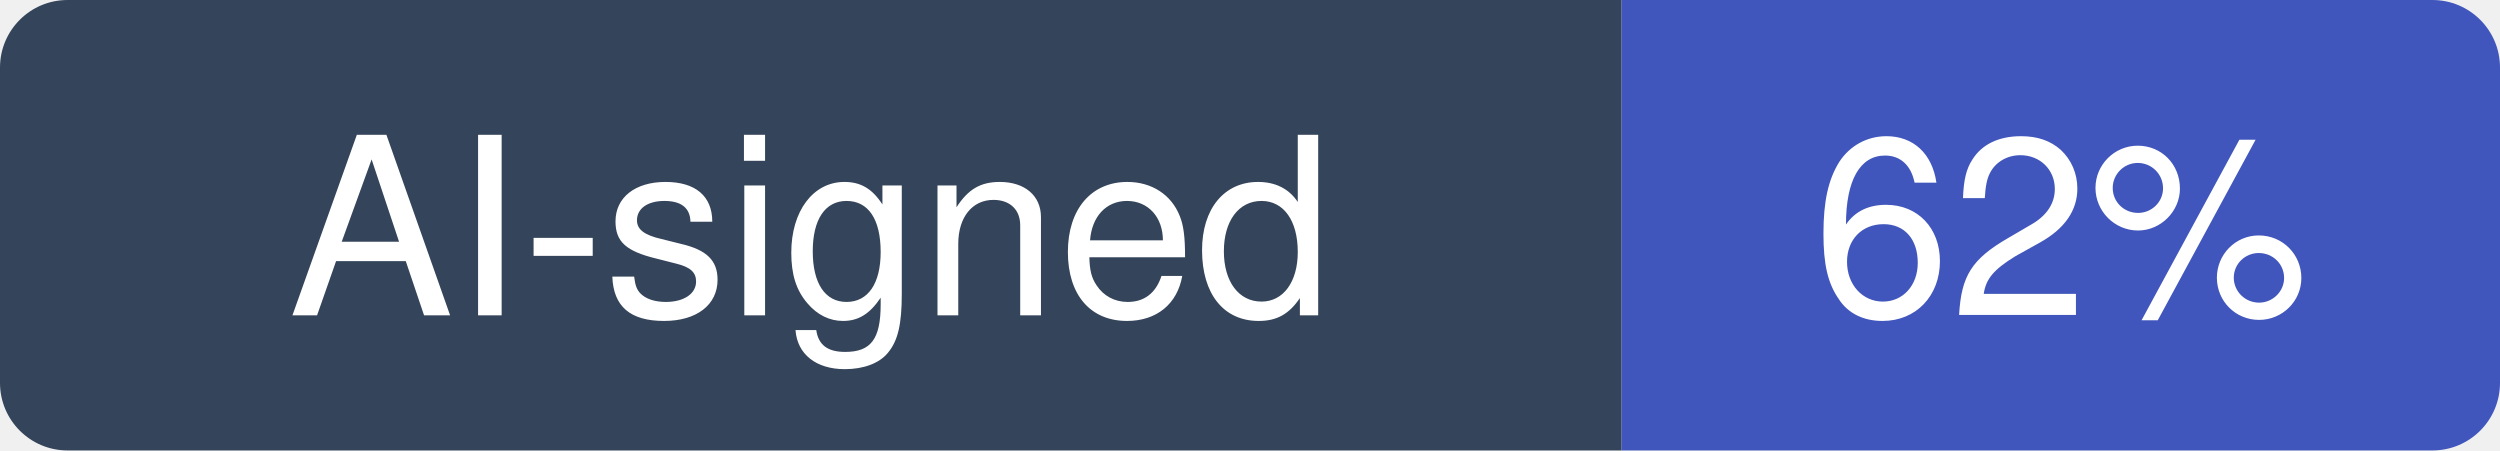
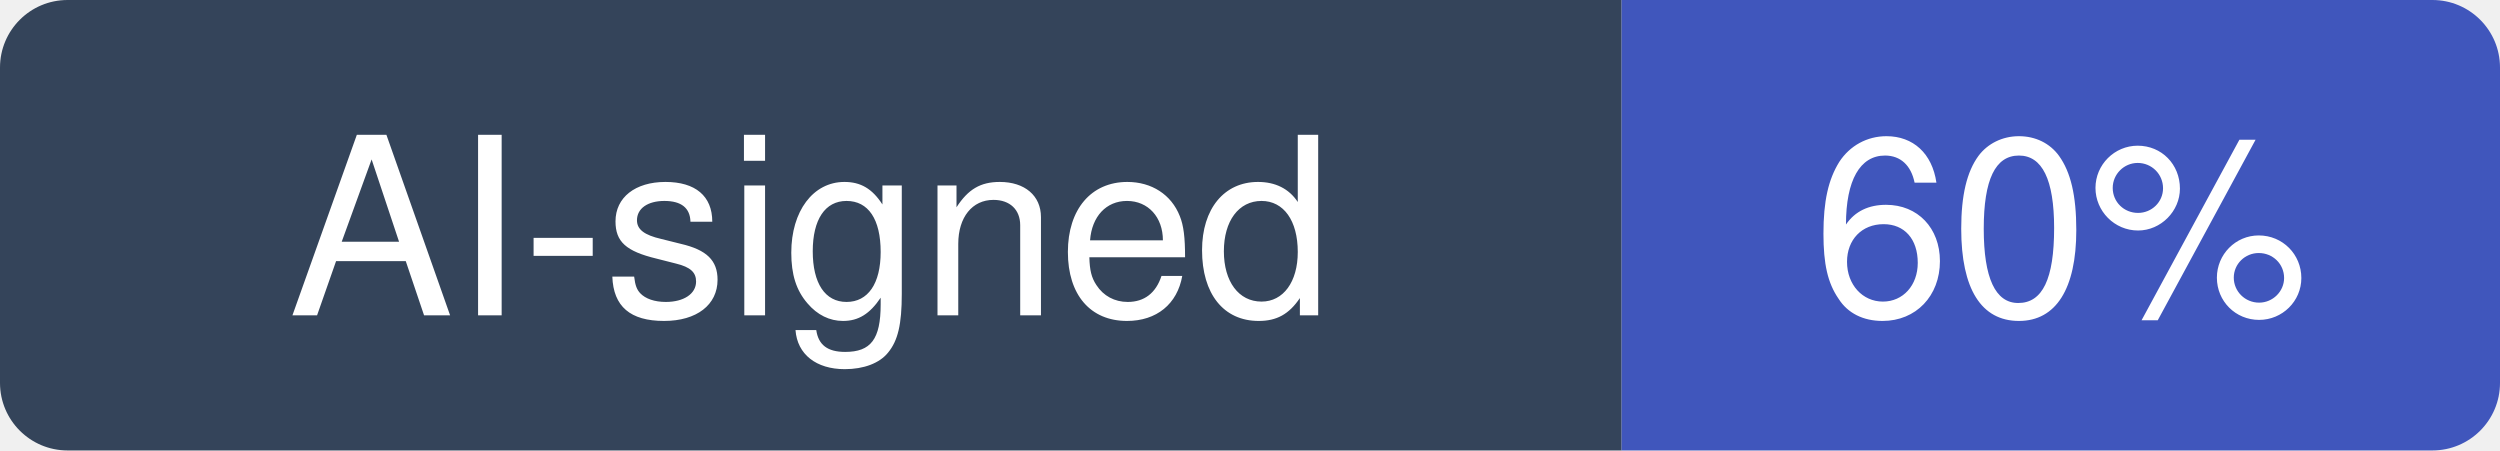
- <svg xmlns="http://www.w3.org/2000/svg" width="111" height="20" viewBox="0 0 111 20" role="img" aria-label="AI-signed: 62% of recent commits in streamlit/streamlit">
+ <svg xmlns="http://www.w3.org/2000/svg" width="111" height="20" viewBox="0 0 111 20" role="img" aria-label="AI-signed: 60% of recent commits in streamlit/streamlit">
  <clipPath id="hm-r">
    <rect width="111" height="20" rx="3" />
  </clipPath>
  <g clip-path="url(#hm-r)">
    <rect width="72" height="20" fill="#34445A" />
    <rect x="72" width="39" height="20" fill="#4056BC" />
  </g>
  <g fill="#fff" text-anchor="middle" font-family="Verdana, -apple-system, BlinkMacSystemFont, Segoe UI, Helvetica, Arial, Fira Sans, sans-serif" font-size="11">
    <text x="36" y="14">AI-signed</text>
-     <text x="91.5" y="14">62%</text>
+     <text x="91.5" y="14">60%</text>
  </g>
</svg>
